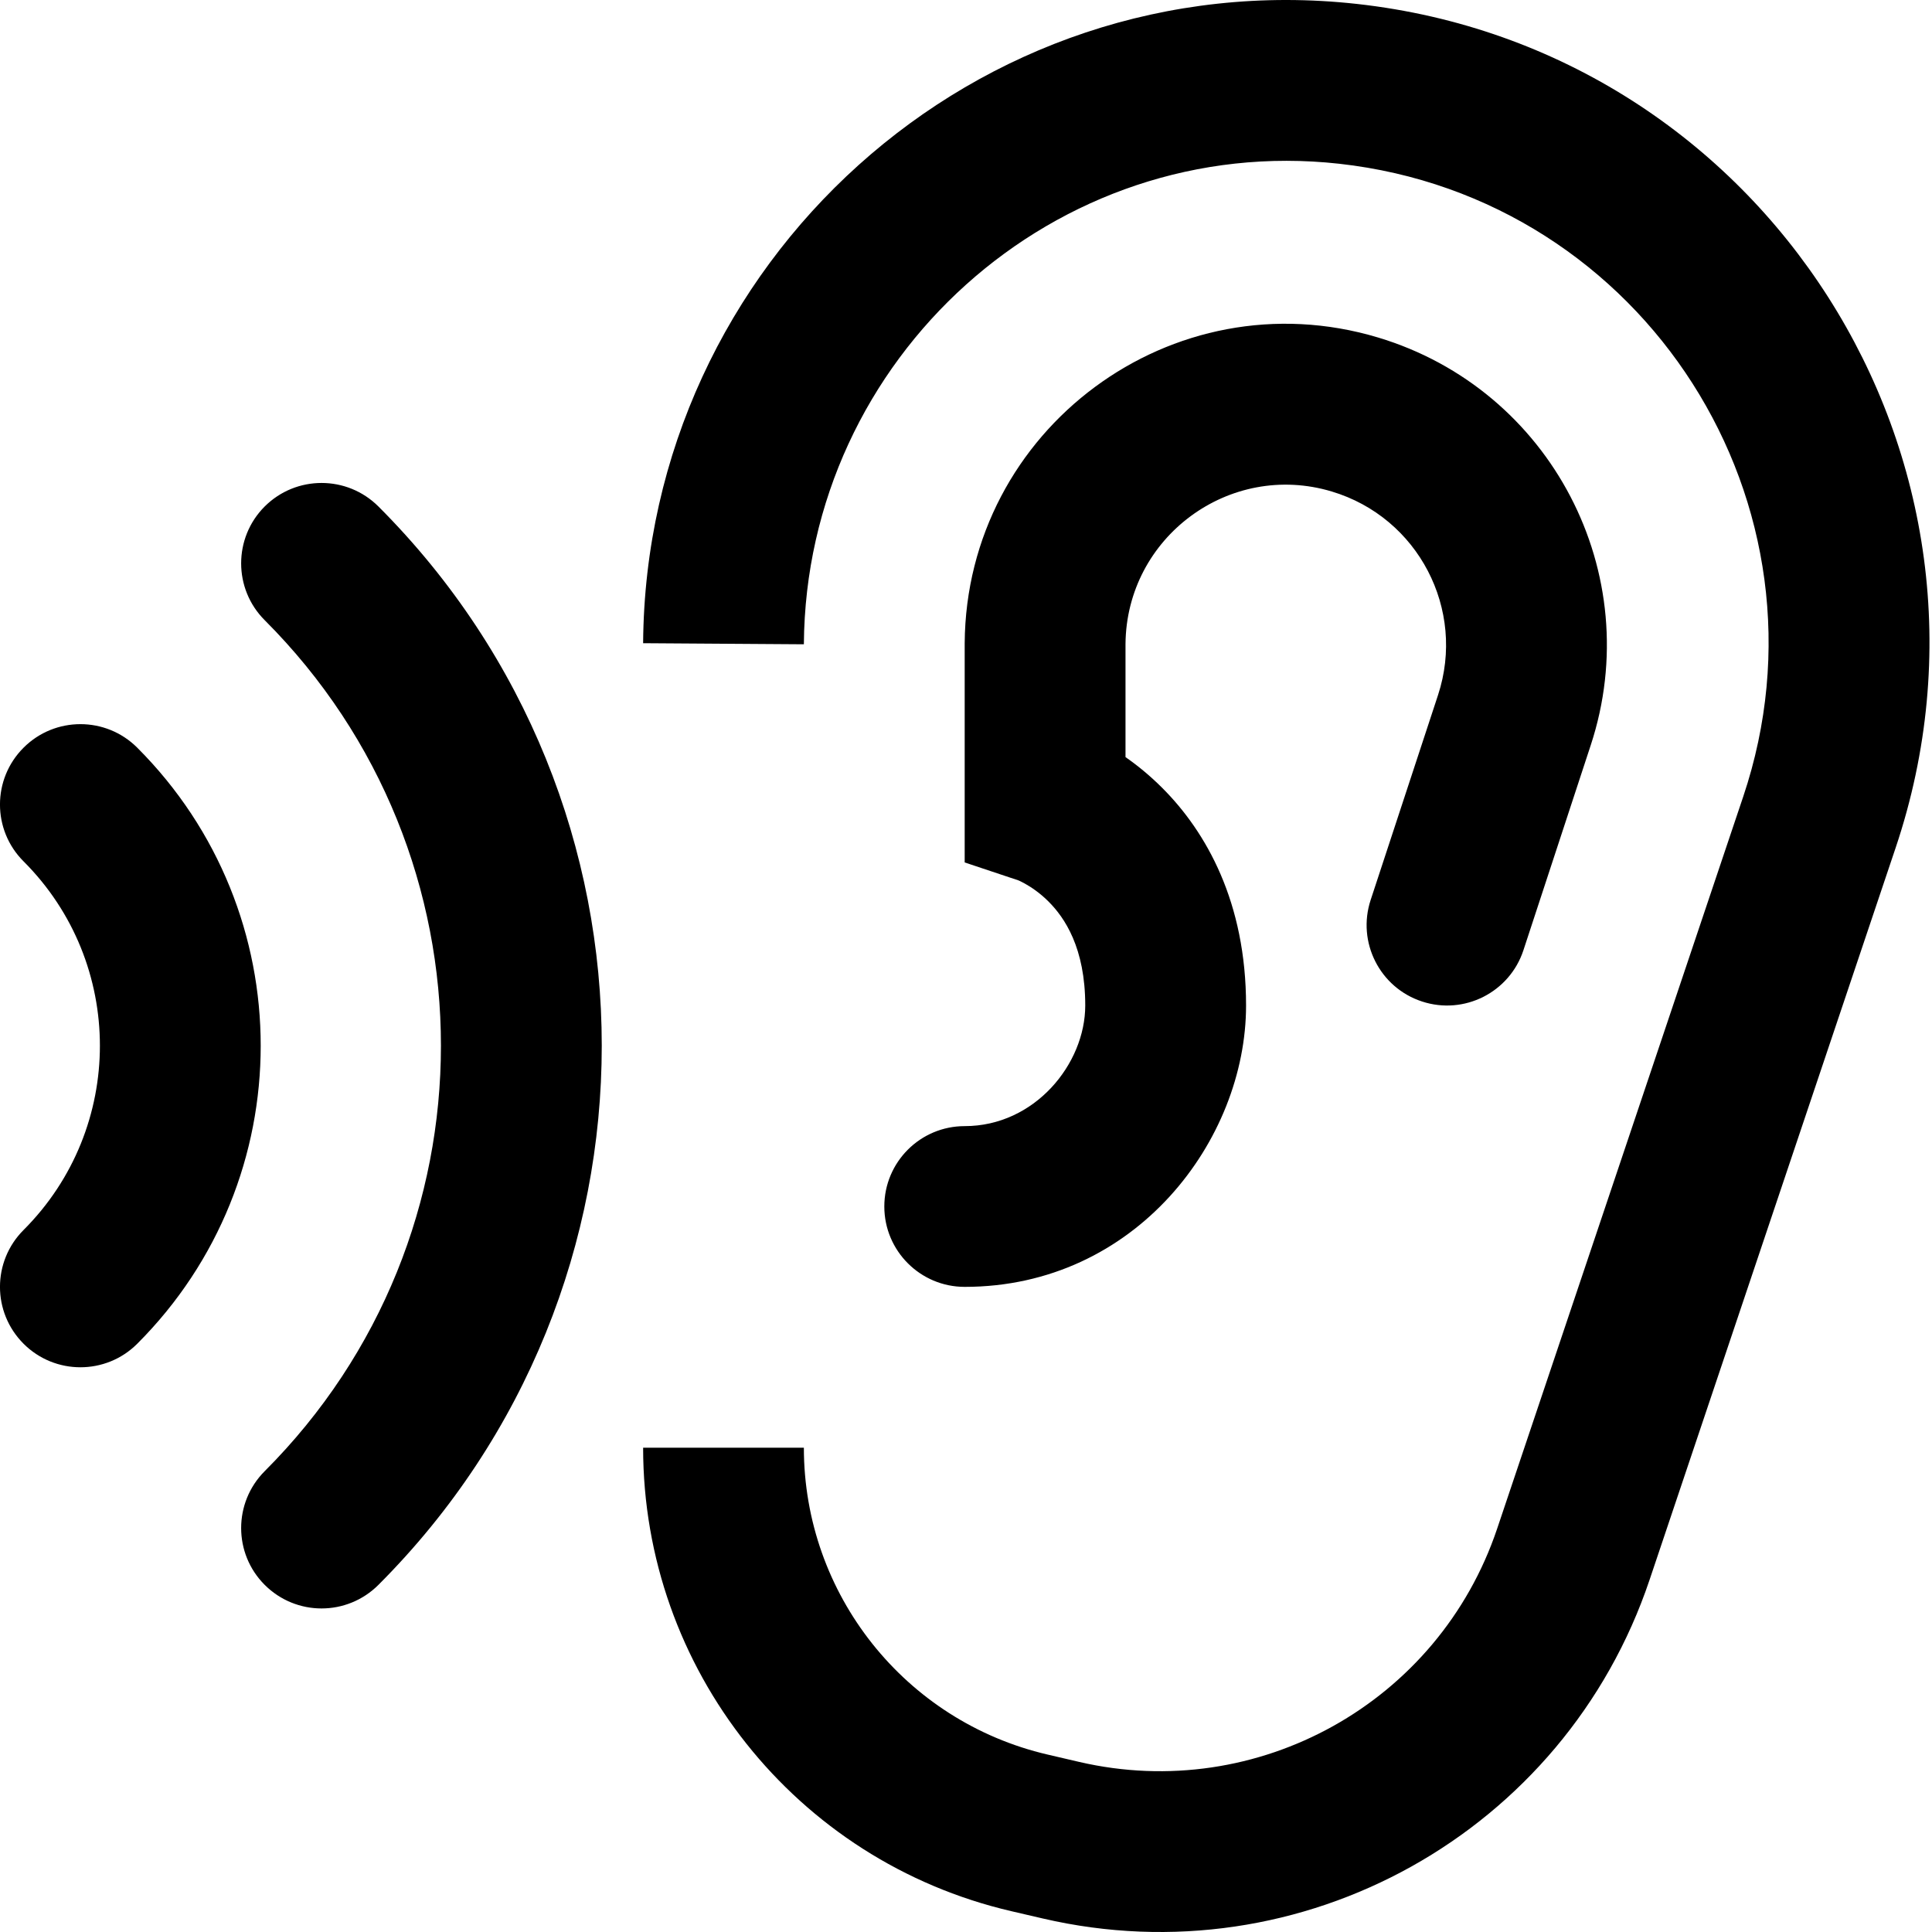
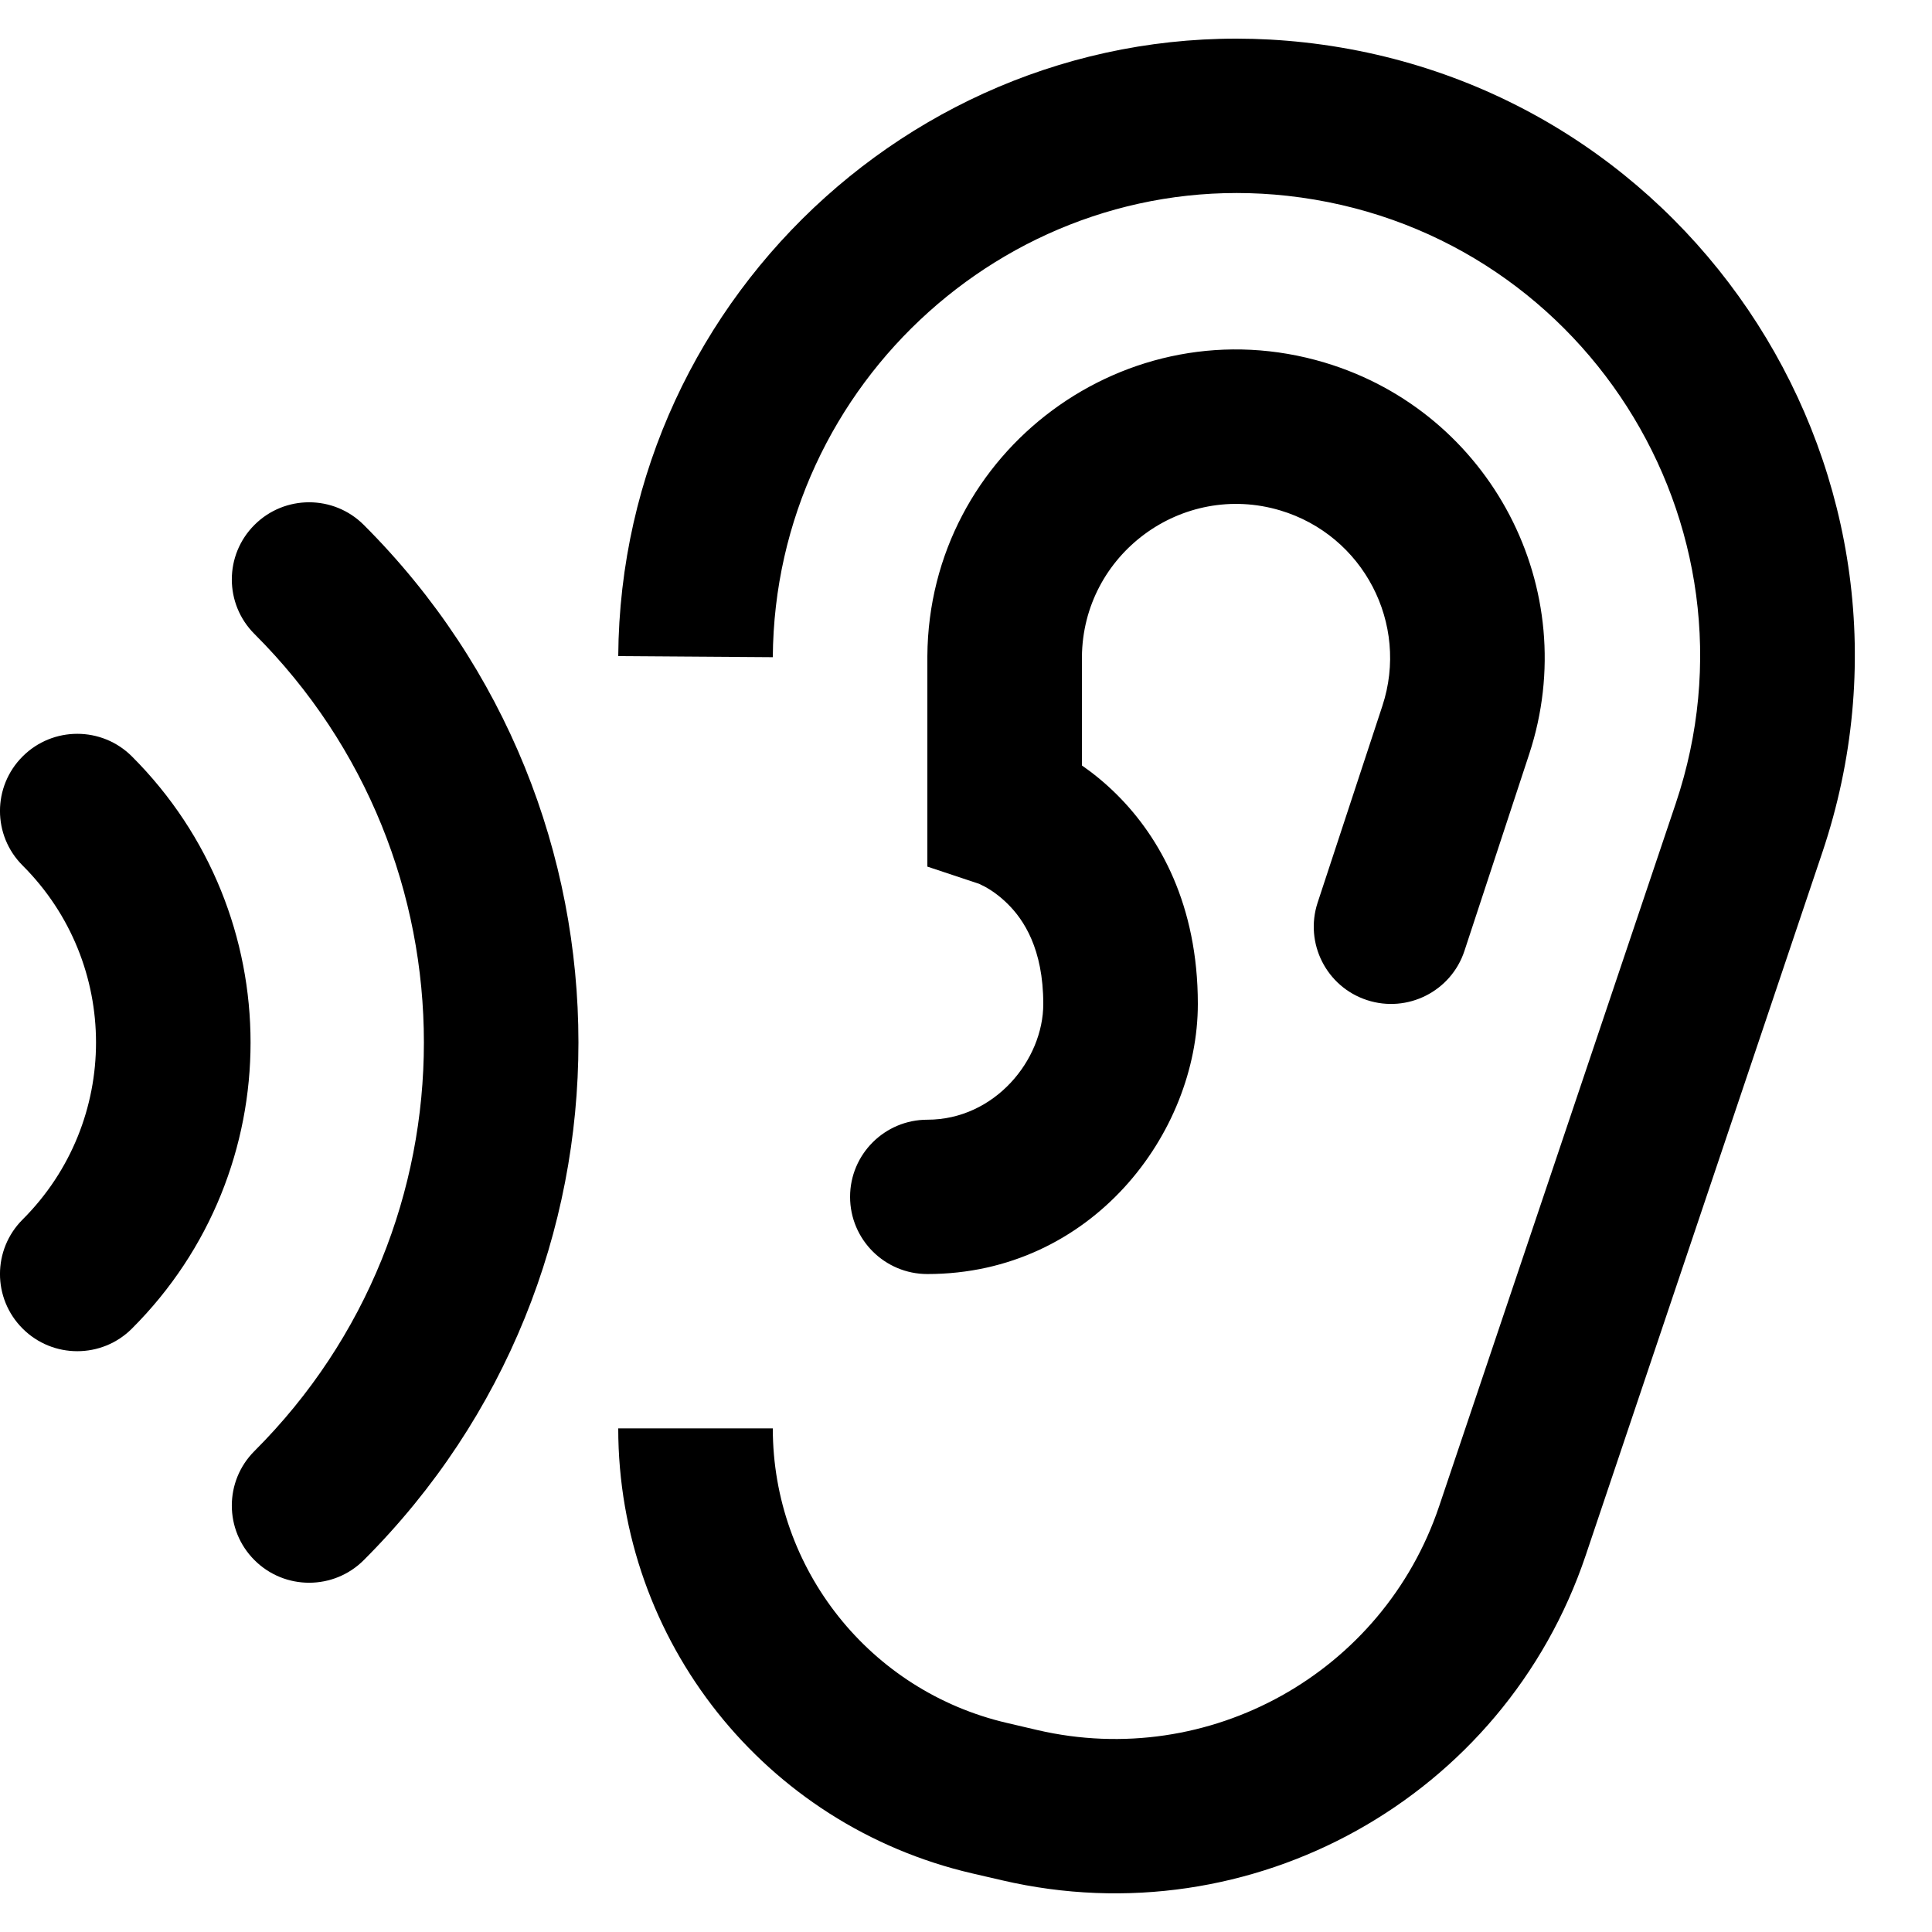
- <svg xmlns="http://www.w3.org/2000/svg" width="1em" height="1em" viewBox="0 0 25 25" fill="none">
-   <path fill-rule="evenodd" clip-rule="evenodd" d="M17.56 0.051C12.643 -0.494 8.356 3.399 8.322 8.323L10.402 8.337C10.428 4.625 13.663 1.712 17.33 2.119C21.286 2.558 23.825 6.537 22.557 10.309L19.373 19.781C18.617 22.03 16.276 23.336 13.964 22.799L13.556 22.704C11.709 22.274 10.402 20.628 10.402 18.733H8.322C8.322 21.596 10.296 24.081 13.084 24.73L13.493 24.825C16.848 25.606 20.247 23.709 21.345 20.444L24.529 10.972C26.22 5.942 22.834 0.636 17.56 0.051ZM17.831 4.367C15.175 3.57 12.502 5.554 12.483 8.323L12.483 11.16L13.178 11.392L13.181 11.393C13.194 11.399 13.223 11.412 13.262 11.434C13.341 11.478 13.454 11.552 13.568 11.666C13.776 11.874 14.043 12.265 14.043 13.011C14.043 13.767 13.39 14.572 12.483 14.572C11.909 14.572 11.443 15.037 11.443 15.612C11.443 16.186 11.909 16.652 12.483 16.652C14.697 16.652 16.124 14.752 16.124 13.011C16.124 11.677 15.611 10.767 15.039 10.195C14.877 10.033 14.714 9.901 14.564 9.797V8.334C14.575 6.95 15.912 5.963 17.233 6.36C18.351 6.695 18.972 7.886 18.608 8.994L17.736 11.646C17.557 12.192 17.854 12.78 18.4 12.959C18.946 13.139 19.534 12.841 19.713 12.296L20.584 9.643C21.314 7.423 20.07 5.039 17.831 4.367ZM3.425 6.554C3.832 6.148 4.49 6.148 4.897 6.554C8.75 10.408 8.75 16.655 4.897 20.508C4.49 20.915 3.832 20.915 3.425 20.508C3.019 20.102 3.019 19.444 3.425 19.037C6.466 15.996 6.466 11.066 3.425 8.025C3.019 7.619 3.019 6.96 3.425 6.554ZM1.776 9.675C1.37 9.269 0.711 9.269 0.305 9.675C-0.102 10.081 -0.102 10.74 0.305 11.146C1.622 12.463 1.622 14.599 0.305 15.916C-0.102 16.323 -0.102 16.981 0.305 17.388C0.711 17.794 1.37 17.794 1.776 17.388C3.906 15.258 3.906 11.805 1.776 9.675Z" fill="currentColor" />
+ <svg xmlns="http://www.w3.org/2000/svg" width="1em" height="1em" viewBox="0 0 25 24" fill="none">
+   <path fill-rule="evenodd" clip-rule="evenodd" d="M16.88 0.049C12.154 -0.474 8.033 3.264 8 7.99L10 8.004C10.025 4.44 13.135 1.644 16.66 2.034C20.462 2.455 22.903 6.275 21.684 9.897L18.623 18.989C17.896 21.149 15.646 22.403 13.424 21.887L13.031 21.795C11.256 21.383 10 19.803 10 17.983H8C8 20.732 9.897 23.118 12.578 23.741L12.971 23.832C16.196 24.581 19.464 22.761 20.519 19.626L23.58 10.533C25.206 5.704 21.95 0.611 16.88 0.049ZM17.142 4.192C14.588 3.427 12.018 5.332 12 7.99L12 10.714L12.668 10.936L12.671 10.937C12.684 10.943 12.711 10.956 12.749 10.976C12.825 11.018 12.933 11.09 13.043 11.2C13.243 11.399 13.5 11.774 13.5 12.491C13.5 13.216 12.872 13.989 12 13.989C11.448 13.989 11 14.436 11 14.987C11 15.539 11.448 15.986 12 15.986C14.128 15.986 15.5 14.162 15.5 12.491C15.5 11.21 15.007 10.336 14.457 9.787C14.301 9.631 14.144 9.505 14 9.405V8.001C14.011 6.672 15.296 5.725 16.567 6.105C17.641 6.427 18.238 7.57 17.888 8.634L17.05 11.18C16.878 11.704 17.163 12.269 17.688 12.441C18.212 12.613 18.778 12.328 18.95 11.804L19.788 9.257C20.489 7.126 19.293 4.837 17.142 4.192ZM3.293 6.292C3.683 5.902 4.317 5.902 4.707 6.292C8.411 9.991 8.411 15.989 4.707 19.688C4.317 20.078 3.683 20.078 3.293 19.688C2.902 19.298 2.902 18.666 3.293 18.276C6.216 15.357 6.216 10.623 3.293 7.704C2.902 7.314 2.902 6.682 3.293 6.292ZM1.707 9.288C1.317 8.898 0.683 8.898 0.293 9.288C-0.098 9.678 -0.098 10.31 0.293 10.7C1.559 11.965 1.559 14.015 0.293 15.28C-0.098 15.67 -0.098 16.302 0.293 16.692C0.683 17.082 1.317 17.082 1.707 16.692C3.754 14.648 3.754 11.333 1.707 9.288Z" fill="currentColor" />
</svg>
